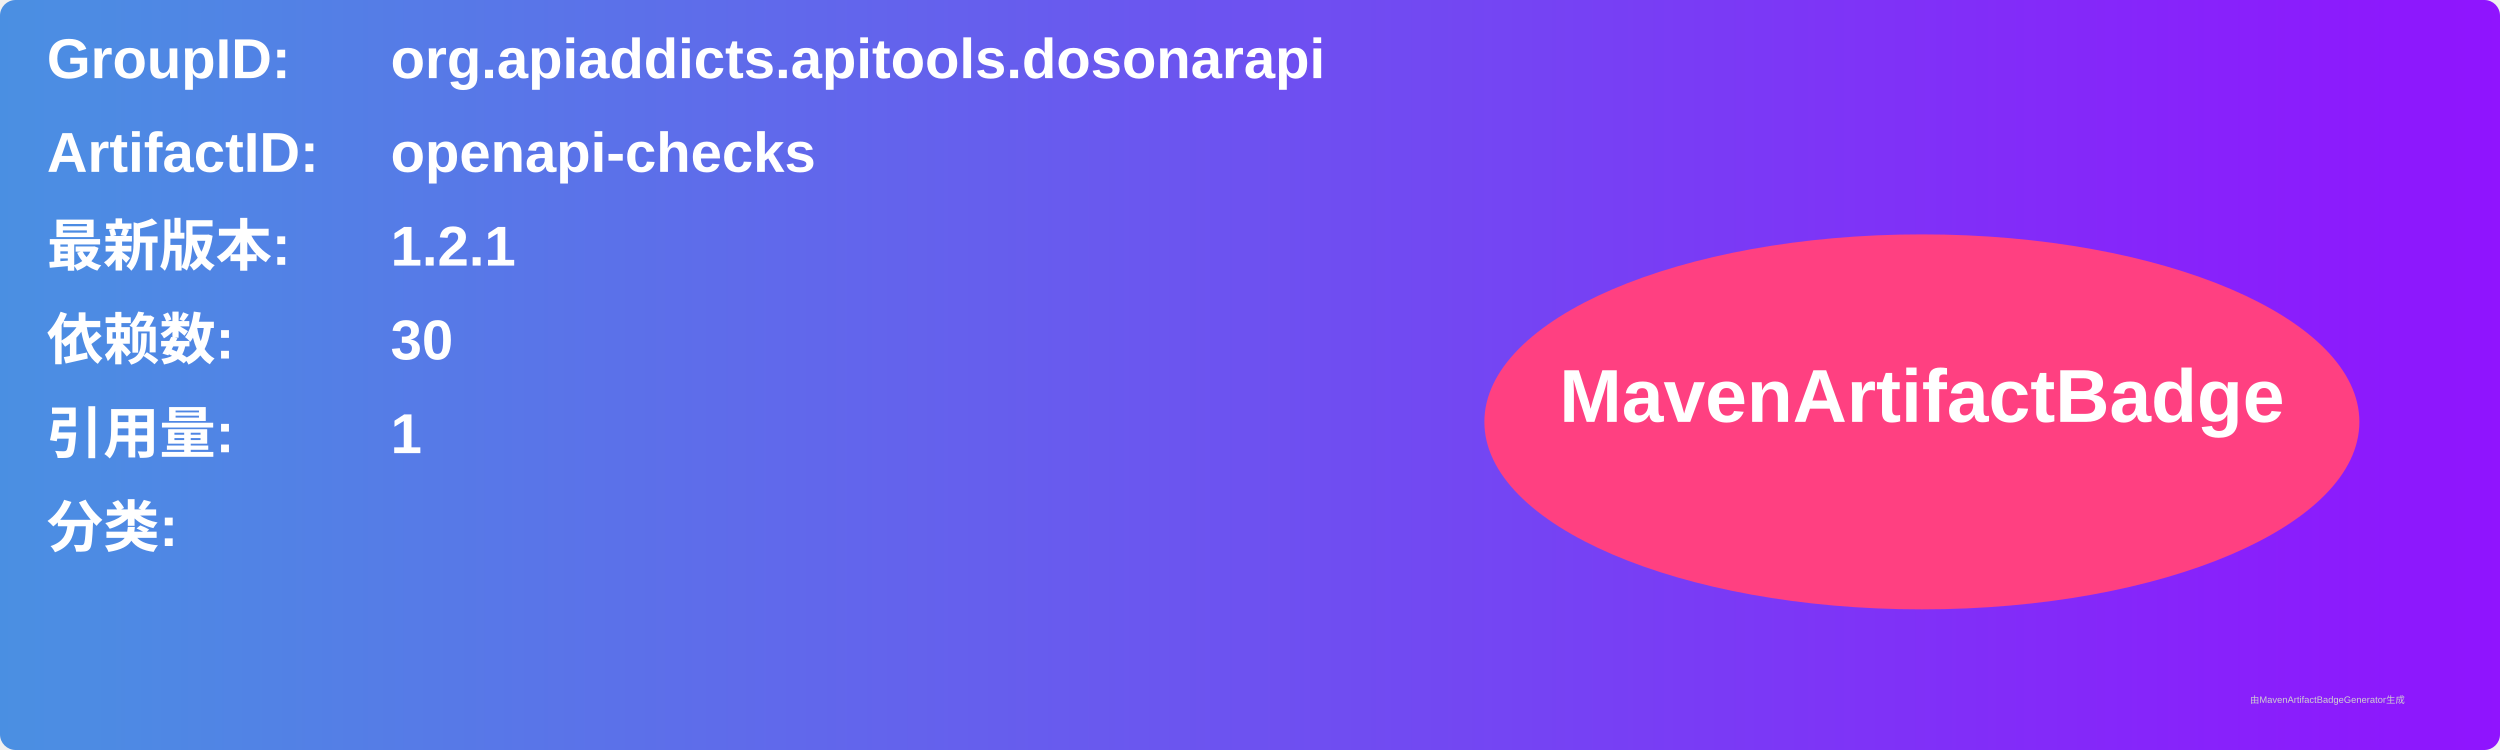
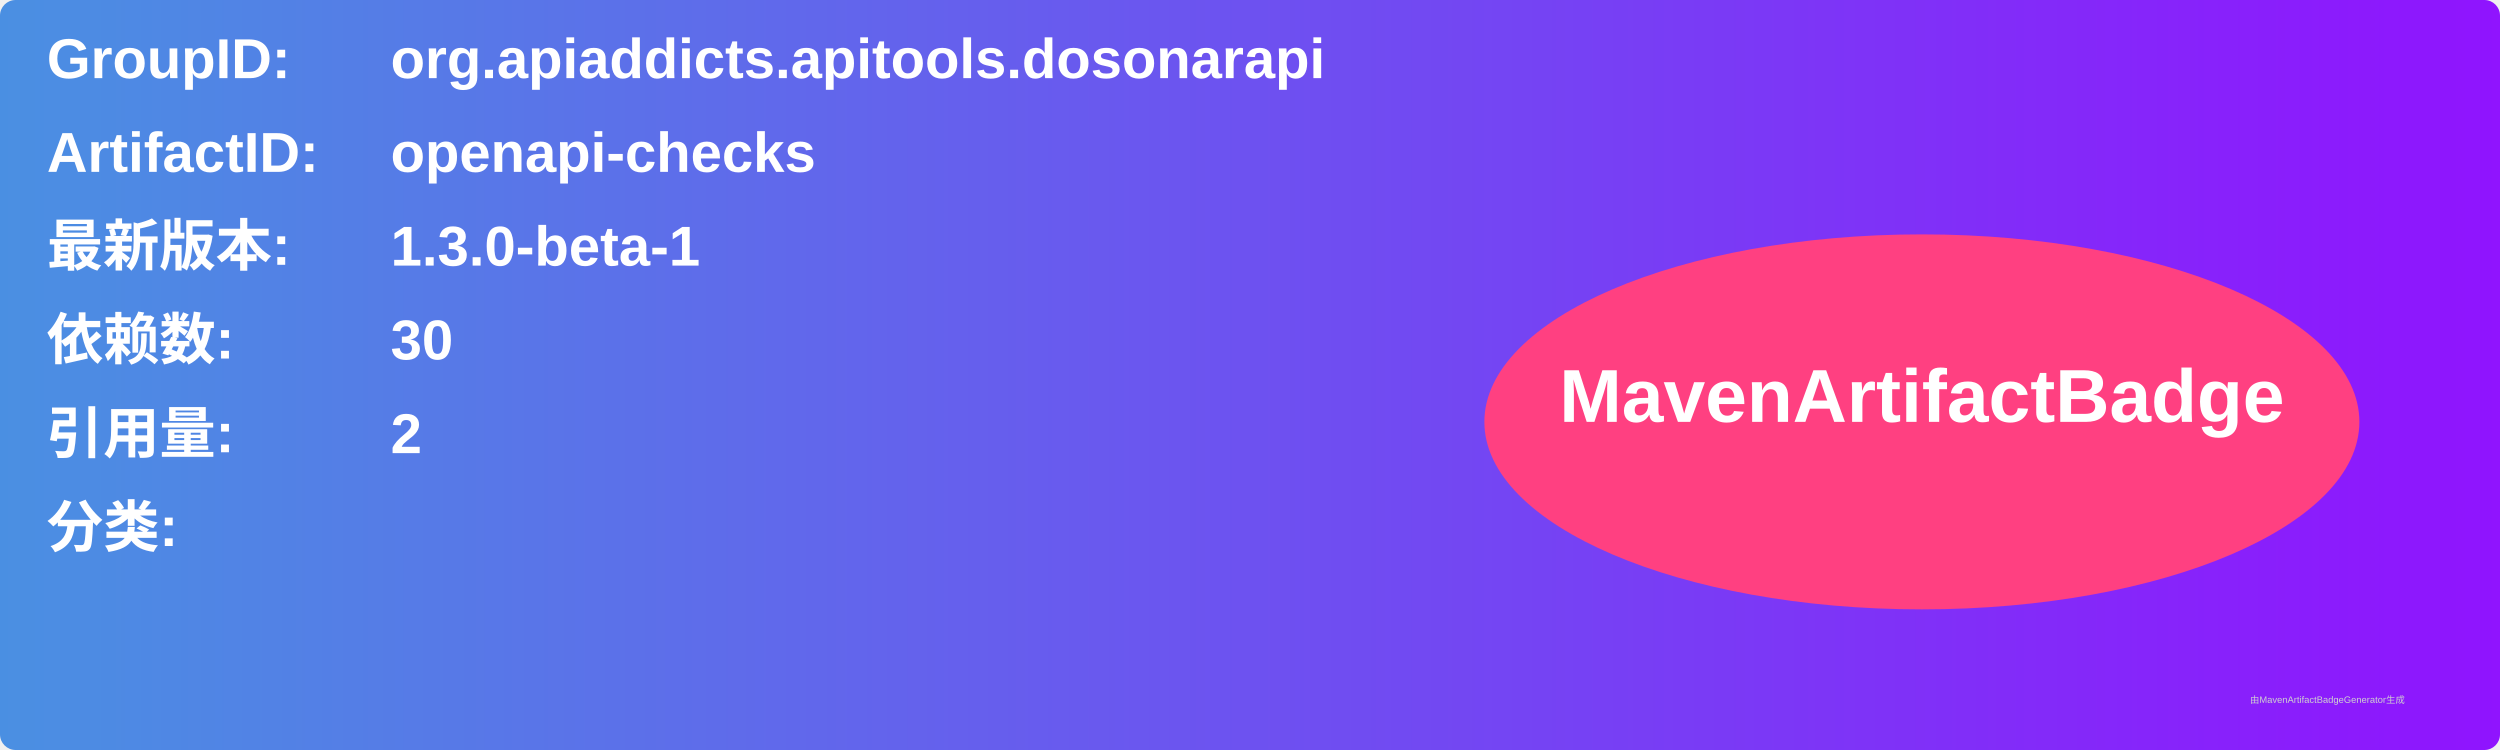
<svg xmlns="http://www.w3.org/2000/svg" width="800" height="240" viewBox="0 0 800 240">
  <linearGradient id="grad" x1="0%" y1="0%" x2="100%" y2="0%">
    <stop offset="0%" stop-color="#4a90e2" />
    <stop offset="100%" stop-color="#9013fe" />
  </linearGradient>
  <rect width="100%" height="100%" rx="5" ry="5" fill="url(#grad)" />
  <g transform="translate(15, 15)">
    <text x="0" y="10" font-family="Arial" font-size="18" fill="white" font-weight="bold" width="260">GroupID:</text>
    <text x="110" y="10" font-family="Arial" font-size="18" fill="white" font-weight="bold" width="460">org.apiaddicts.apitools.dosonarapi</text>
    <text x="0" y="40" font-family="Arial" font-size="18" fill="white" font-weight="bold" width="260">ArtifactID:</text>
    <text x="110" y="40" font-family="Arial" font-size="18" fill="white" font-weight="bold" width="460">openapi-checks</text>
    <text x="0" y="70" font-family="Arial" font-size="18" fill="white" font-weight="bold">最新版本:</text>
    <text x="110" y="70" font-family="Arial" font-size="18" fill="white" font-weight="bold">
-       <tspan font-weight="bold">1.2.1</tspan>
+       <tspan font-weight="bold">1.3.0-beta-1</tspan>
    </text>
    <text x="0" y="100" font-family="Arial" font-size="18" fill="white" font-weight="bold">依赖数: </text>
    <text x="110" y="100" font-family="Arial" font-size="18" fill="white">
      <tspan font-weight="bold">30</tspan>
    </text>
    <text x="0" y="130" font-family="Arial" font-size="18" fill="white" font-weight="bold">引用量: </text>
    <text x="110" y="130" font-family="Arial" font-size="18" fill="white">
-       <tspan font-weight="bold">1</tspan>
+       <tspan font-weight="bold">2</tspan>
    </text>
    <text x="0" y="160" font-family="Arial" font-size="18" fill="white" font-weight="bold">分类:</text>
    <text x="10" y="190" font-family="Arial" font-size="10" fill="white">
      <tspan font-weight="bold" />
    </text>
    <ellipse cx="600" cy="120" rx="140" ry="60" fill="#ff4081" />
    <text x="600" y="120" text-anchor="middle" font-family="Arial" font-size="24" fill="white" font-weight="bold">MavenArtifactBadge</text>
  </g>
  <text x="720" y="225" font-family="Arial" font-size="3" fill="#d0d0d0">由MavenArtifactBadgeGenerator生成</text>
</svg>
